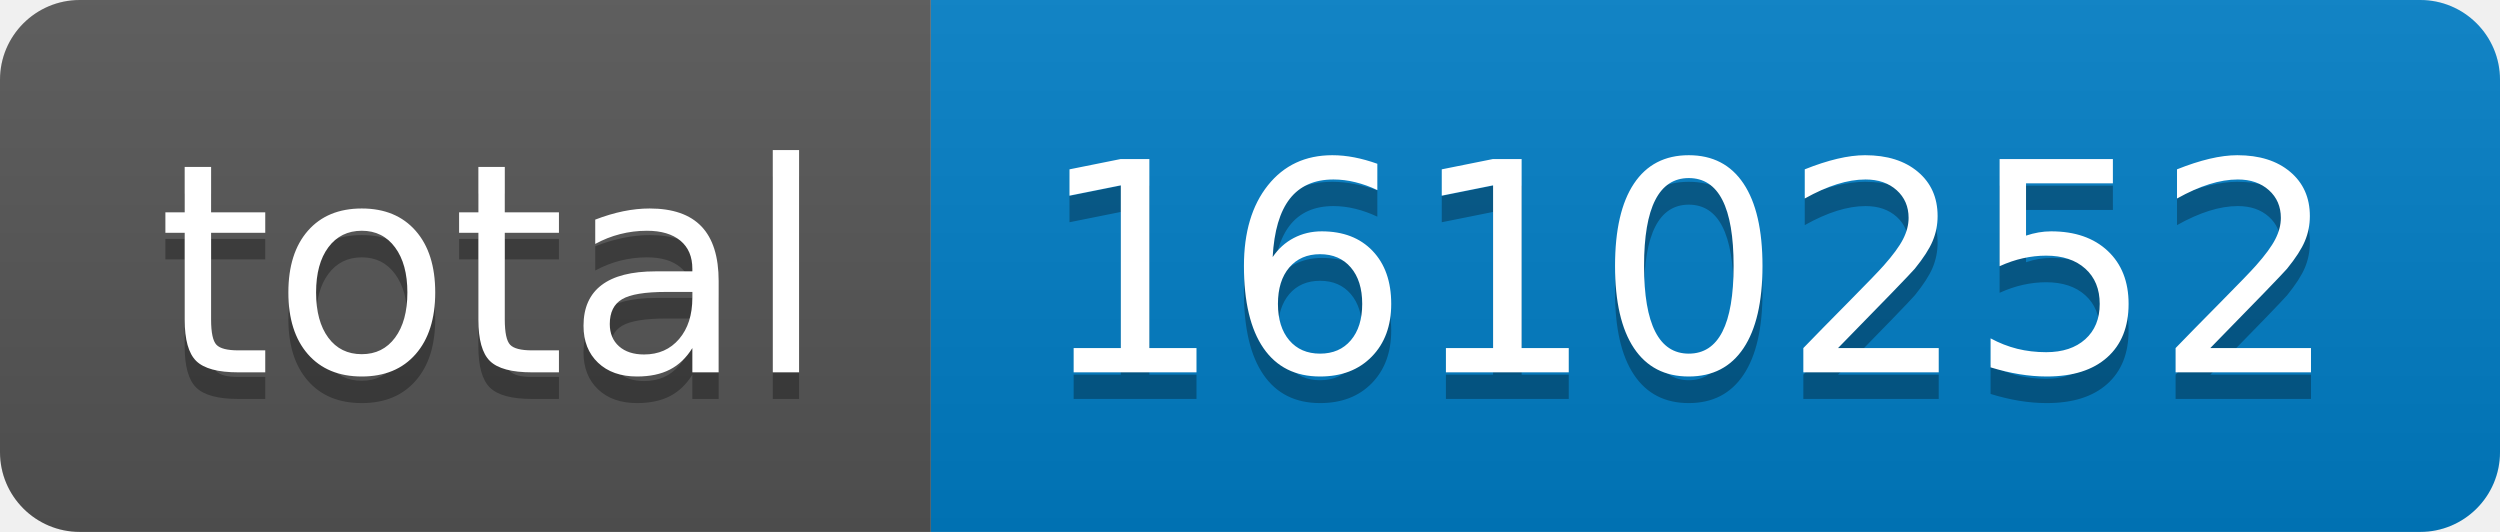
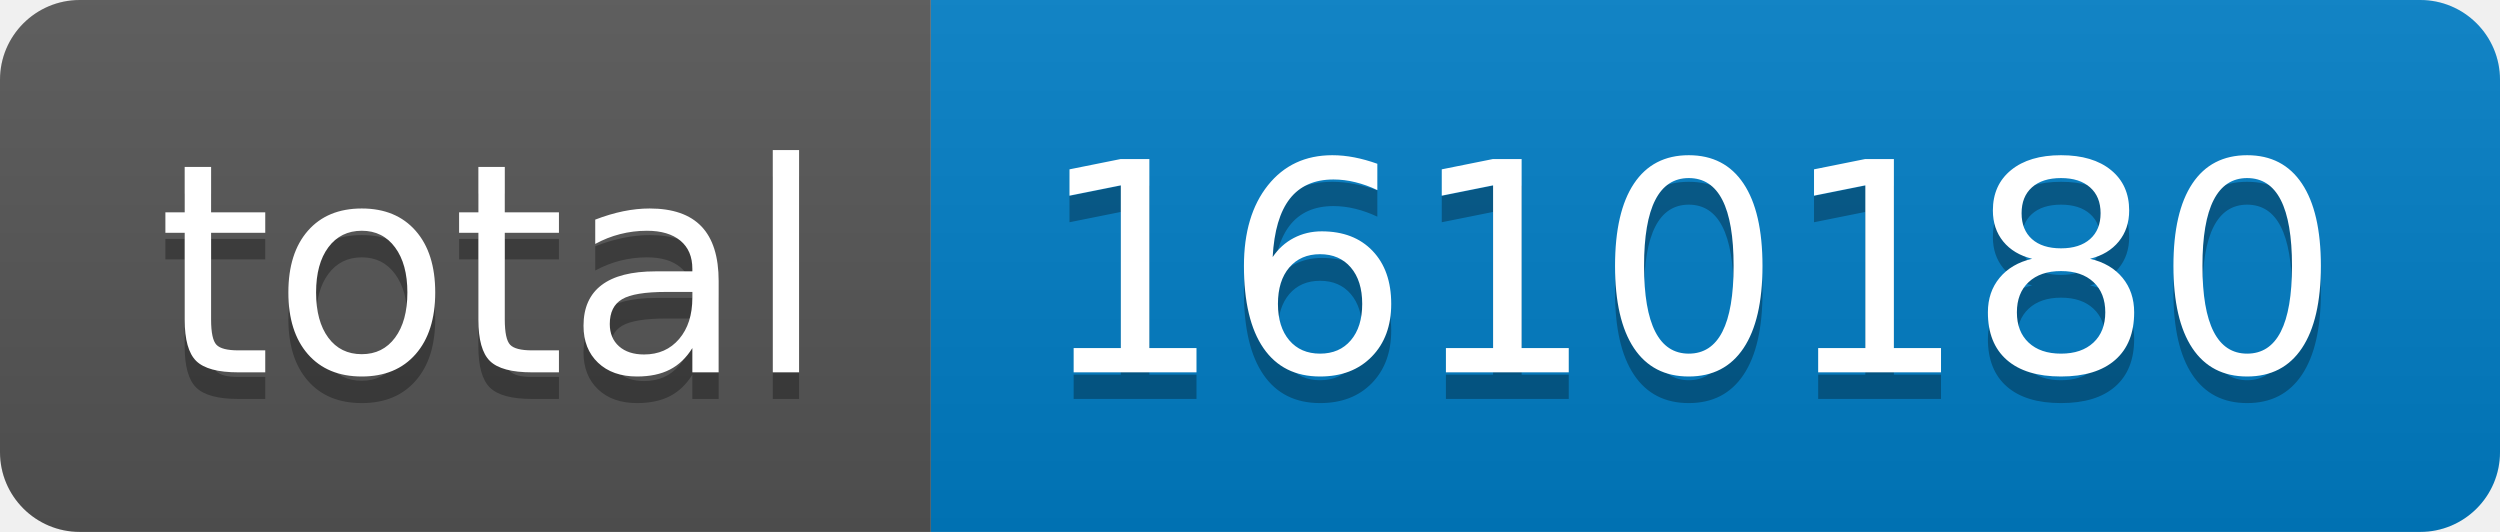
- <svg xmlns="http://www.w3.org/2000/svg" width="94" height="20" role="img" aria-label="total: 1610252">
+ <svg xmlns="http://www.w3.org/2000/svg" width="94" height="20" role="img" aria-label="total: 1610180">
  <linearGradient id="s" x2="0" y2="100%">
    <stop offset="0" stop-color="#bbb" stop-opacity=".1" />
    <stop offset="1" stop-opacity=".1" />
  </linearGradient>
  <clipPath id="r">
    <rect width="94" height="20" rx="3" fill="#fff" />
  </clipPath>
  <g clip-path="url(#r)">
    <rect width="35" height="20" fill="#555" />
    <rect x="35" width="59" height="20" fill="#007ec6" />
    <rect width="94" height="20" fill="url(#s)" />
  </g>
  <g fill="#fff" text-anchor="middle" font-family="Verdana,Geneva,DejaVu Sans,sans-serif" text-rendering="geometricPrecision" font-size="110">
    <text aria-hidden="true" x="185" y="150" fill="#010101" fill-opacity=".3" transform="scale(.1)" textLength="250">total</text>
    <text x="185" y="140" transform="scale(.1)" fill="#fff" textLength="250">total</text>
-     <text aria-hidden="true" x="635" y="150" fill="#010101" fill-opacity=".3" transform="scale(.1)" textLength="490">1610252</text>
-     <text x="635" y="140" transform="scale(.1)" fill="#fff" textLength="490">1610252</text>
+     <text aria-hidden="true" x="635" y="150" fill="#010101" fill-opacity=".3" transform="scale(.1)" textLength="490">1610180</text>
+     <text x="635" y="140" transform="scale(.1)" fill="#fff" textLength="490">1610180</text>
  </g>
</svg>
